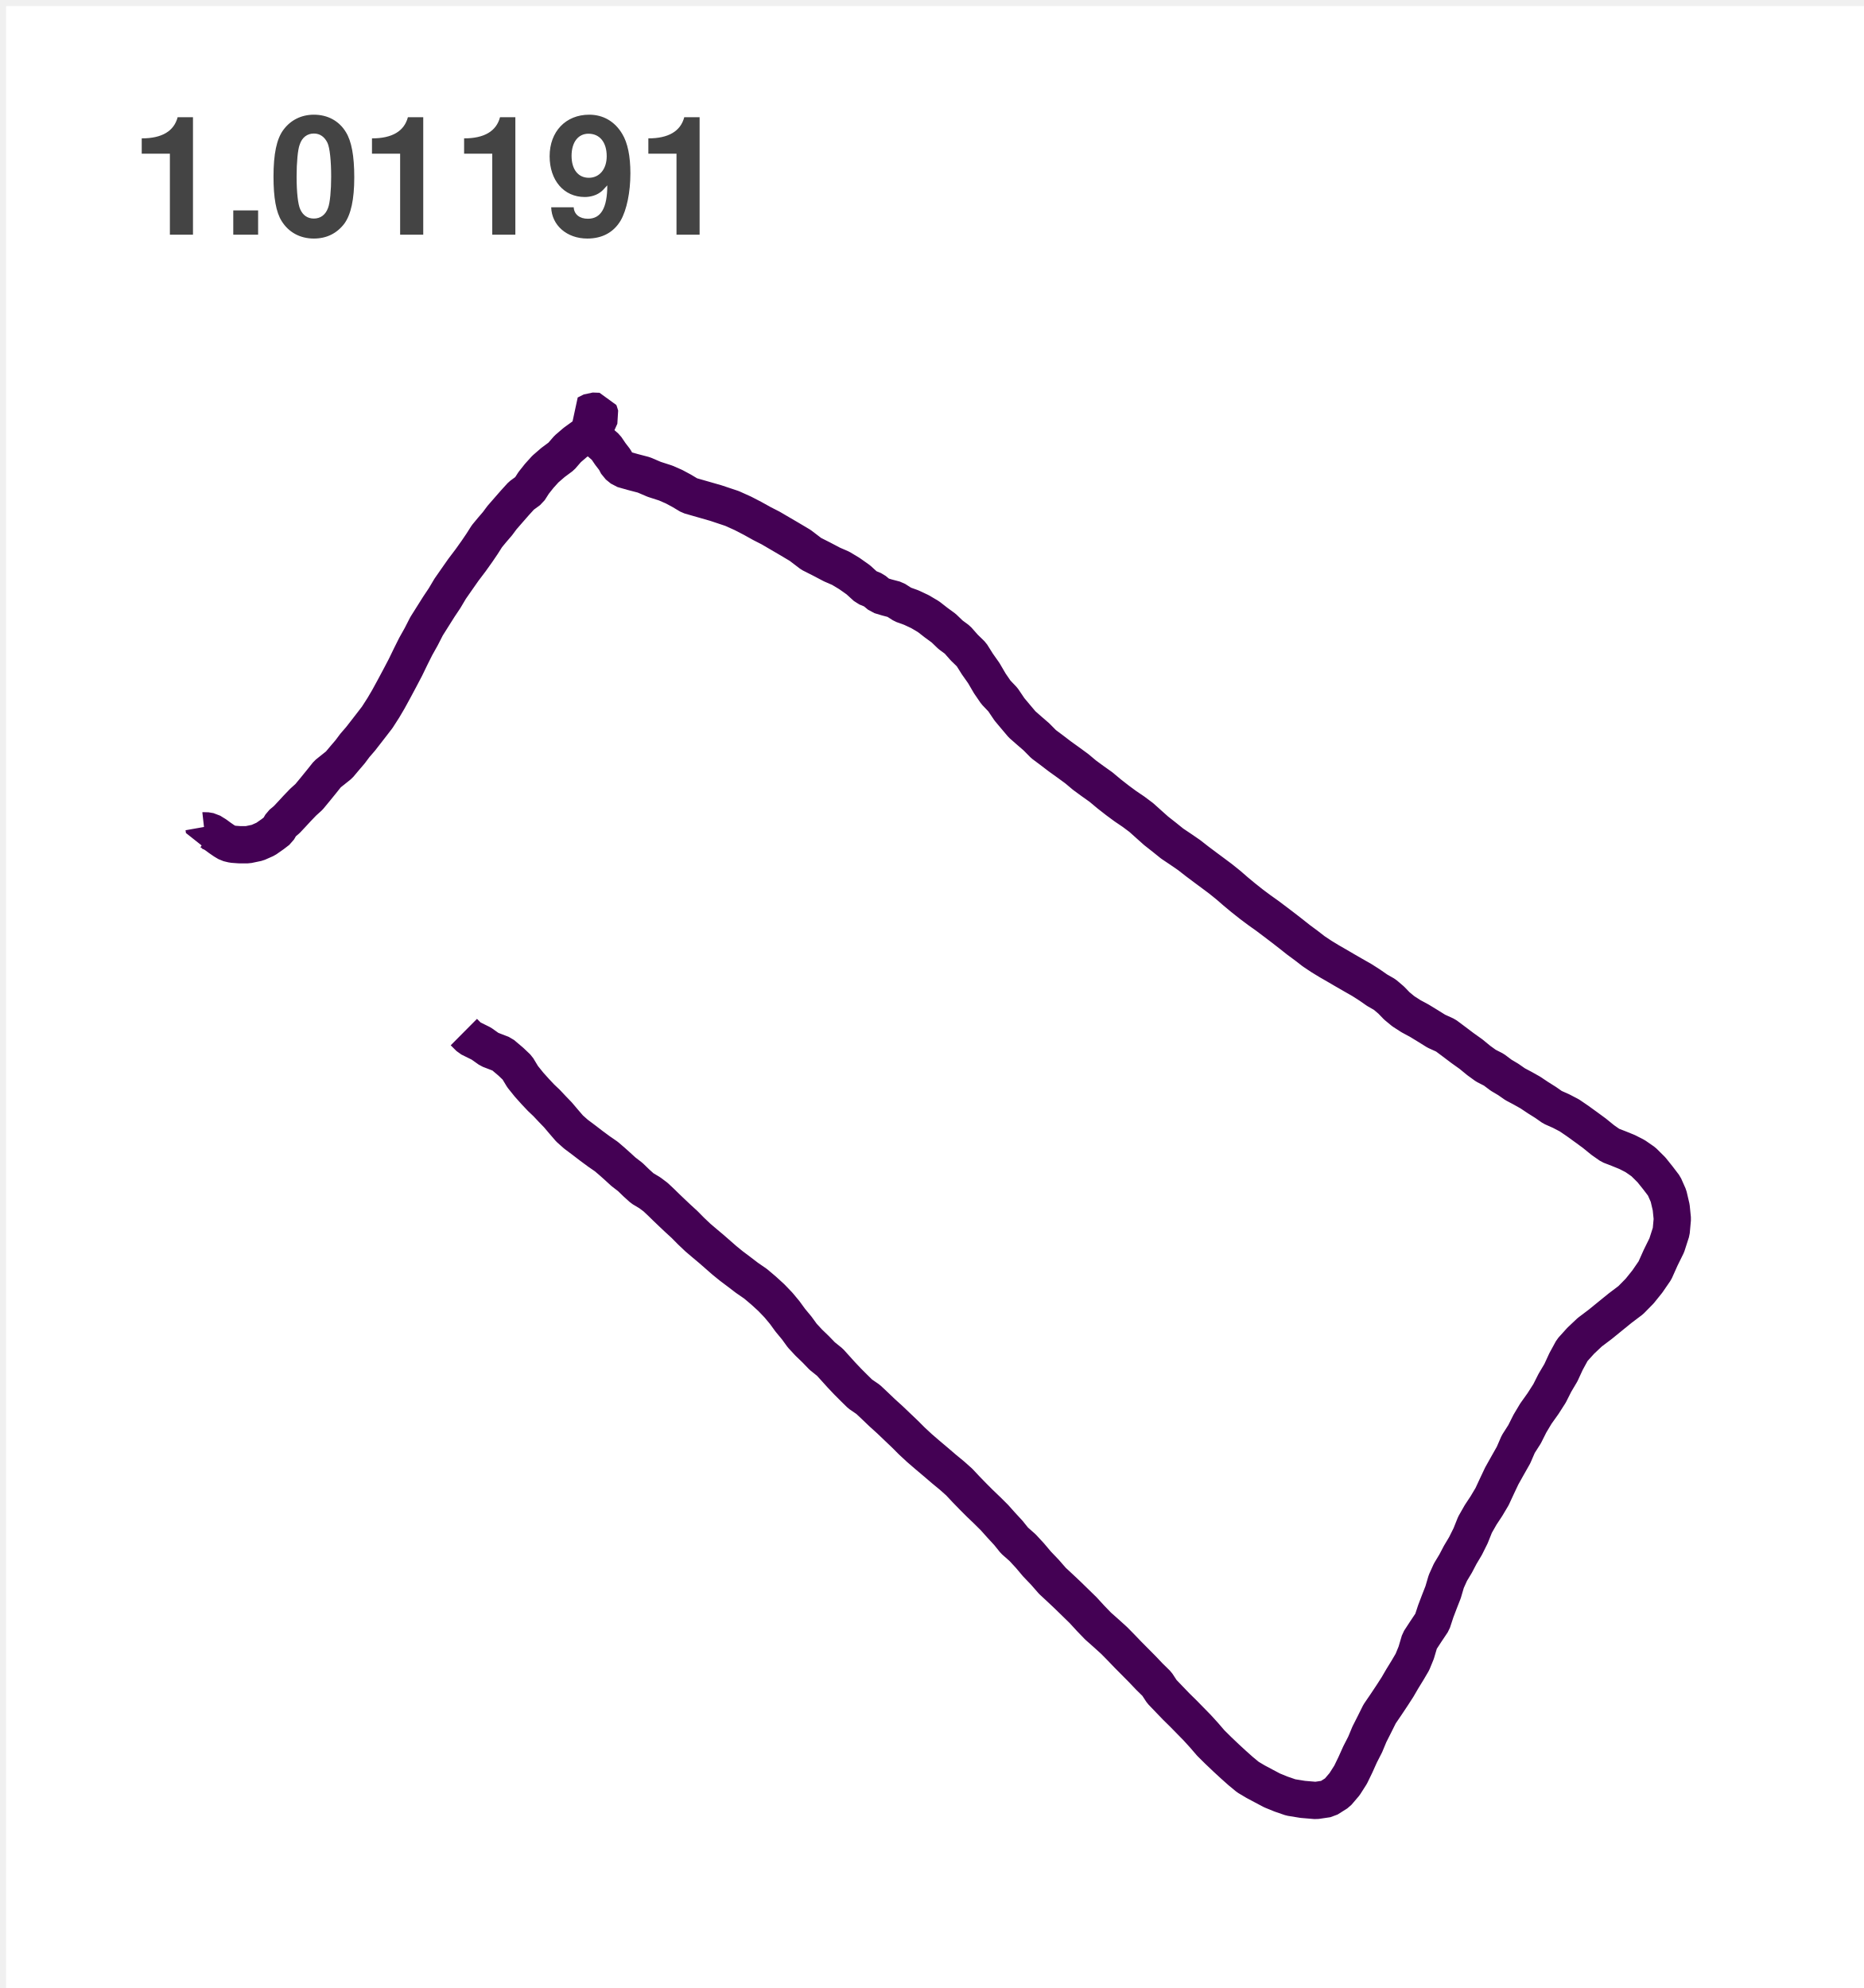
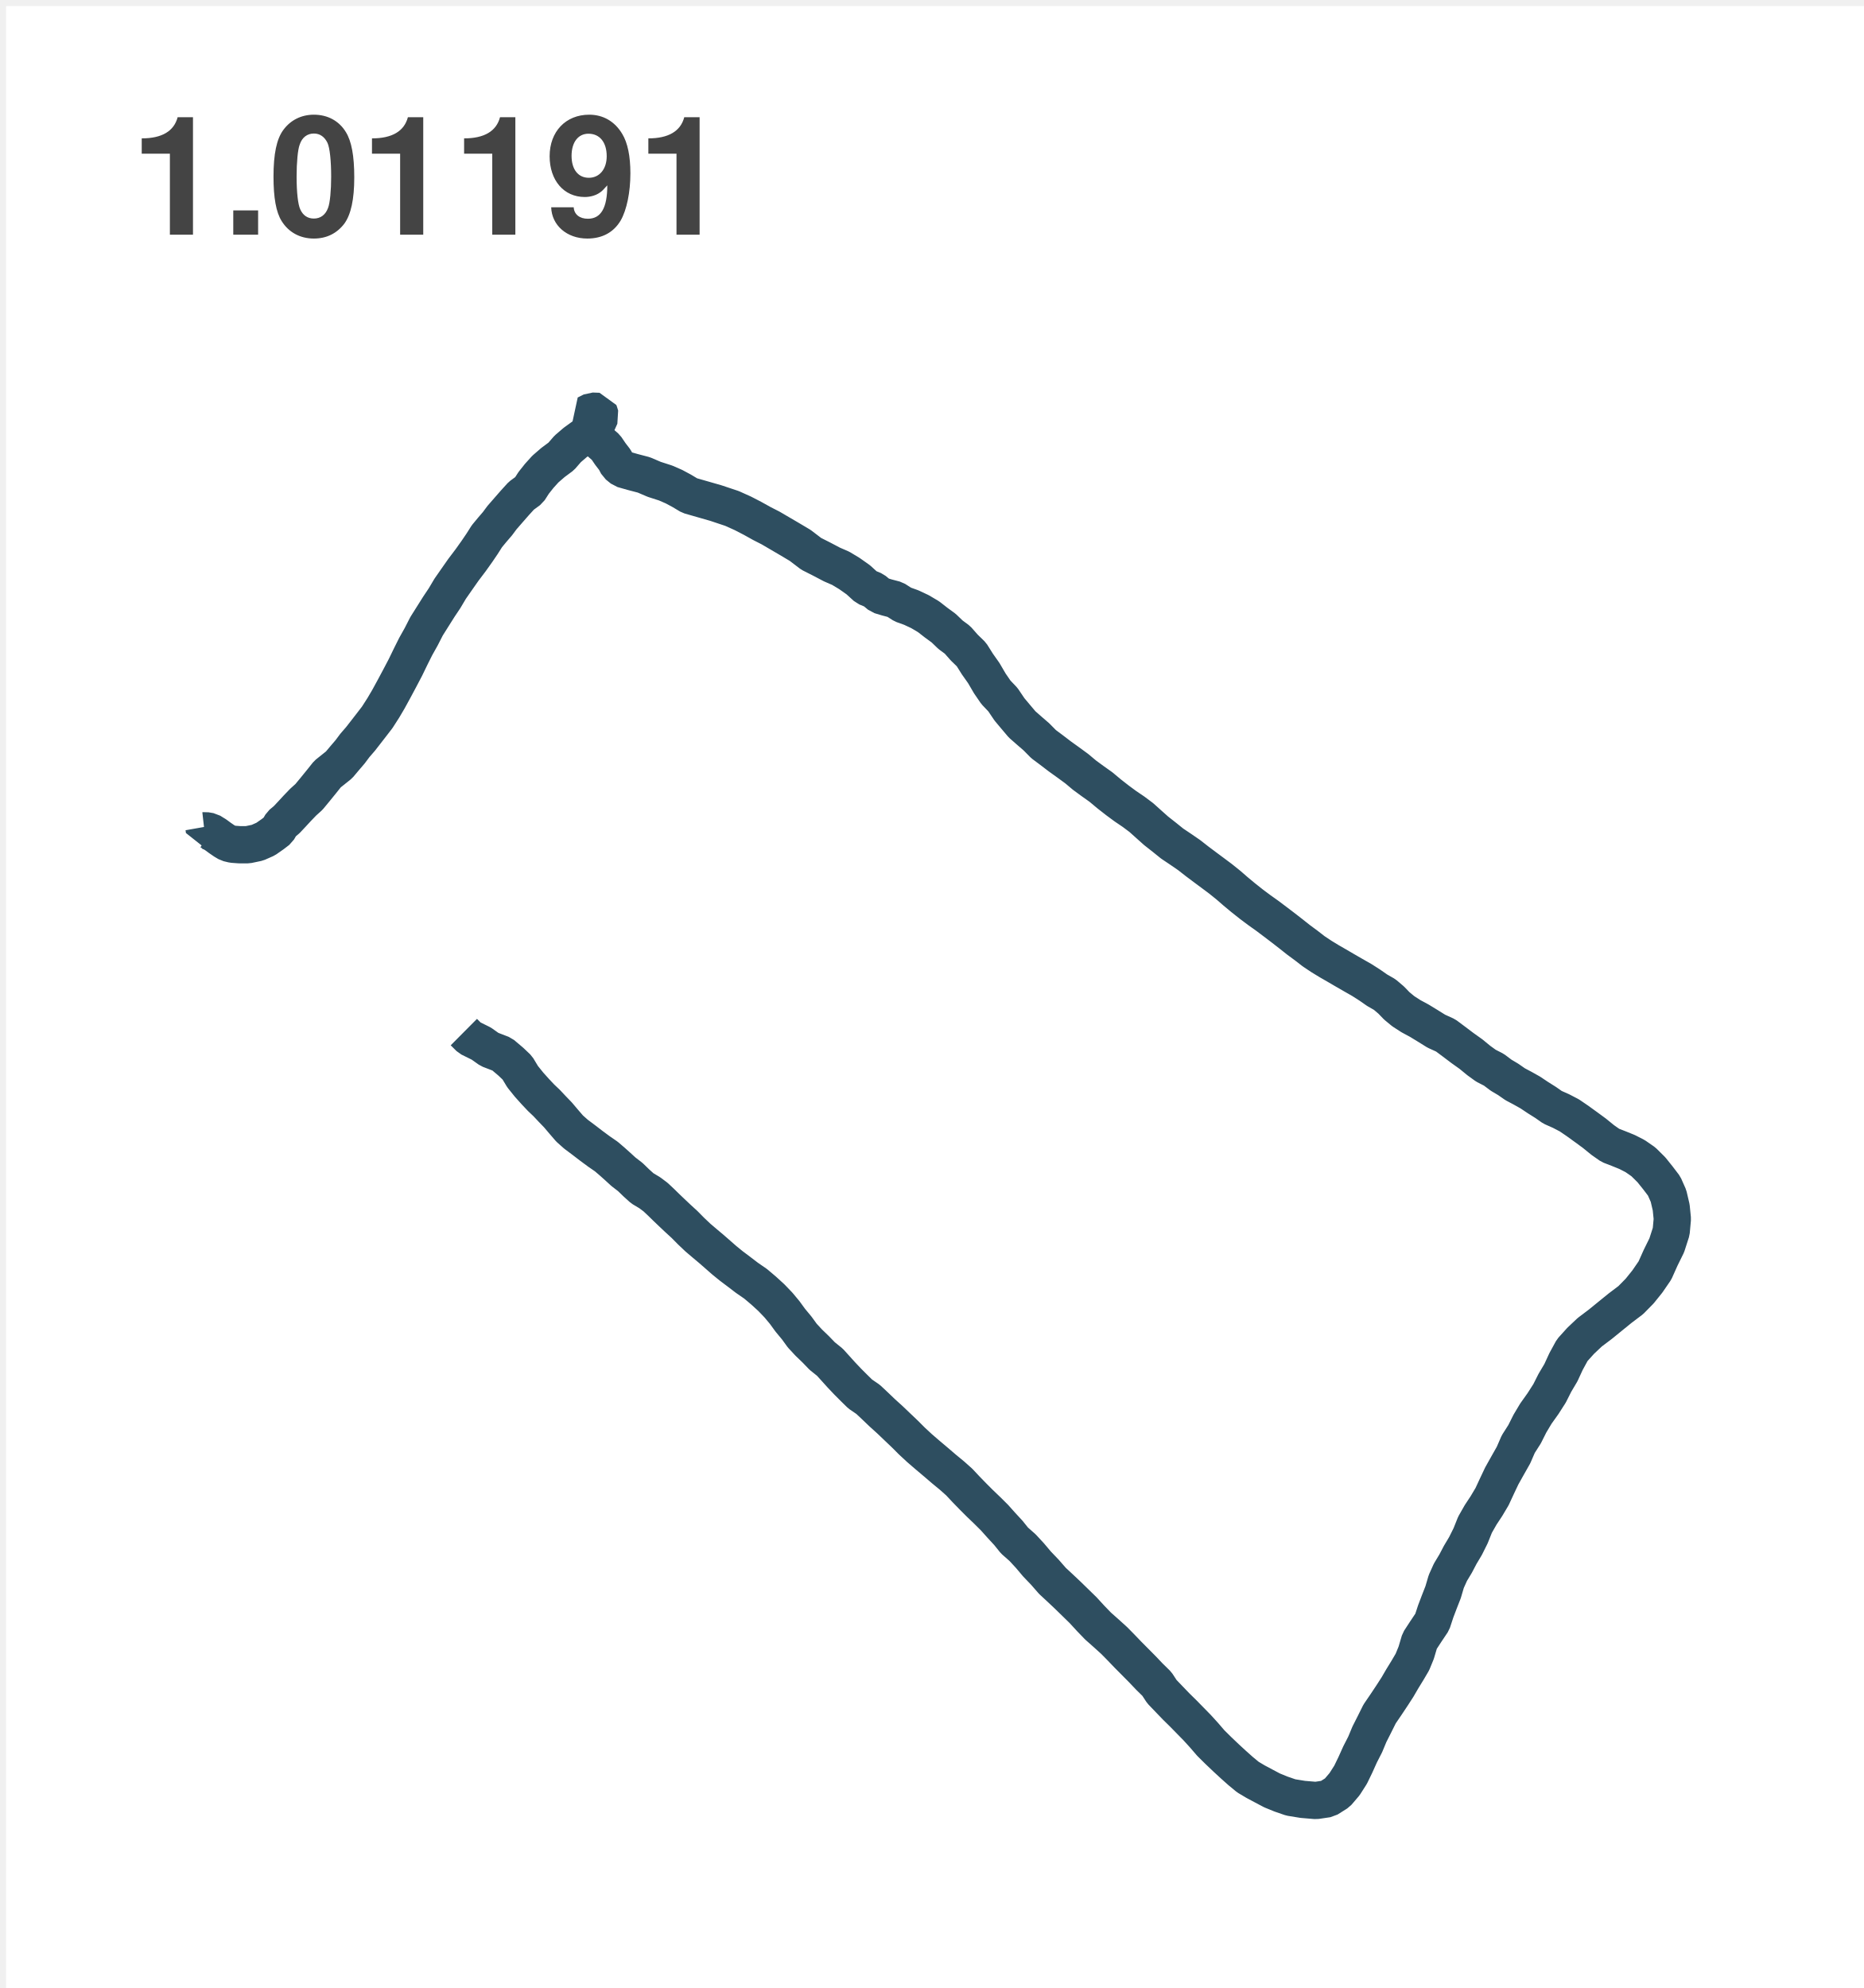
<svg xmlns="http://www.w3.org/2000/svg" version="1.1" width="150" height="160" style="width: 150px; height: 160px;">
  <defs>
-     <clipPath id="VGkzCzZuJCPe">
+     <clipPath id="krbNUeLbgGns">
      <path fill="none" stroke="none" d=" M 10 27 L 140 27 L 140 150 L 10 150 L 10 27 Z" />
    </clipPath>
  </defs>
  <g>
    <g transform="scale(1,1) translate(0.5,0.5)">
      <rect fill="#FFFFFF" stroke="none" x="0" y="0" width="150" height="160" />
      <rect fill="#ffffff" stroke="none" x="0" y="0" width="150" height="160" />
      <rect fill="#FFFFFF" stroke="none" x="10" y="27" width="130" height="123" />
      <rect fill="#ffffff" stroke="none" x="10" y="27" width="130" height="123" />
      <g>
        <rect fill="none" stroke="#FFFFFF" x="10" y="27" width="130" height="123" stroke-linejoin="bevel" stroke-miterlimit="10" />
      </g>
-       <g clip-path="url(#VGkzCzZuJCPe)">
+       <g clip-path="url(#krbNUeLbgGns)">
        <g>
          <g />
          <g />
          <g>
            <path fill="none" stroke="none" />
-             <path fill="none" stroke="#440154" paint-order="fill stroke markers" d=" M 15.909 66.059 L 15.929 66.172 L 15.952 66.364 L 16.032 66.355 L 16.429 66.422 L 16.668 66.572 L 16.856 66.686 L 17.198 66.938 L 17.544 67.176 L 17.843 67.353 L 18.23 67.446 L 18.77 67.486 L 19.443 67.486 L 20.217 67.324 L 20.878 67.031 L 21.443 66.636 L 21.865 66.311 L 22.154 65.818 L 22.573 65.467 L 23.008 65.003 L 23.432 64.544 L 23.897 64.06 L 24.364 63.639 L 24.872 63.024 L 25.384 62.394 L 25.856 61.802 L 26.374 61.388 L 26.788 61.057 L 27.251 60.506 L 27.678 60.007 L 28.062 59.493 L 28.519 58.965 L 28.964 58.393 L 29.396 57.836 L 29.86 57.233 L 30.355 56.461 L 30.76 55.773 L 31.202 54.964 L 31.677 54.076 L 32.131 53.211 L 32.556 52.335 L 32.955 51.537 L 33.402 50.739 L 33.829 49.904 L 34.339 49.094 L 34.816 48.337 L 35.281 47.641 L 35.731 46.883 L 36.238 46.155 L 36.793 45.363 L 37.379 44.588 L 37.889 43.872 L 38.303 43.262 L 38.687 42.656 L 39.122 42.131 L 39.534 41.652 L 39.898 41.162 L 40.426 40.555 L 40.941 39.966 L 41.458 39.398 L 42.076 38.945 L 42.453 38.359 L 42.895 37.802 L 43.39 37.254 L 44.003 36.723 L 44.668 36.229 L 45.188 35.629 L 45.794 35.109 L 46.515 34.587 L 47.23 34.05 L 47.56 33.557 L 47.818 32.988 L 47.728 32.701 L 47.695 32.611 L 47.148 32.591 L 46.665 32.832 L 47.075 33.337 L 47.223 33.926 L 47.354 34.491 L 47.708 35.025 L 48.263 35.51 L 48.62 36.035 L 48.986 36.511 L 49.205 36.929 L 49.607 37.256 L 50.446 37.494 L 51.315 37.721 L 52.156 38.08 L 53.066 38.373 L 53.741 38.667 L 54.367 39.003 L 55.002 39.383 L 57.107 39.987 L 58.411 40.422 L 59.283 40.814 L 60.074 41.223 L 60.82 41.638 L 61.518 41.994 L 62.968 42.842 L 63.9 43.396 L 64.786 44.072 L 65.613 44.49 L 66.459 44.934 L 67.165 45.241 L 67.859 45.659 L 68.574 46.164 L 69.228 46.759 L 69.825 47.008 L 70.315 47.414 L 70.873 47.583 L 71.536 47.757 L 72.159 48.154 L 72.83 48.395 L 73.538 48.726 L 74.229 49.135 L 74.844 49.614 L 75.447 50.055 L 76.002 50.588 L 76.557 50.998 L 77.102 51.616 L 77.68 52.178 L 78.16 52.942 L 78.67 53.664 L 79.162 54.505 L 79.652 55.219 L 80.215 55.811 L 80.742 56.592 L 81.25 57.198 L 81.76 57.801 L 82.335 58.306 L 82.918 58.811 L 83.488 59.389 L 84.128 59.867 L 84.789 60.372 L 85.475 60.865 L 86.161 61.367 L 86.781 61.887 L 87.422 62.357 L 88.107 62.844 L 88.77 63.398 L 89.436 63.918 L 90.069 64.385 L 90.725 64.829 L 91.353 65.299 L 91.941 65.827 L 92.543 66.364 L 93.214 66.892 L 93.837 67.394 L 94.525 67.855 L 95.204 68.322 L 95.854 68.83 L 96.512 69.323 L 97.098 69.758 L 97.713 70.217 L 98.374 70.748 L 98.941 71.241 L 99.549 71.746 L 100.222 72.28 L 100.858 72.755 L 101.491 73.205 L 102.142 73.695 L 102.742 74.151 L 103.352 74.624 L 104.015 75.149 L 104.636 75.607 L 105.236 76.072 L 105.857 76.484 L 106.47 76.858 L 107.075 77.206 L 107.741 77.595 L 108.406 77.978 L 109.117 78.384 L 109.75 78.79 L 110.335 79.197 L 110.943 79.545 L 111.468 79.992 L 111.918 80.459 L 112.438 80.888 L 113.058 81.288 L 113.722 81.645 L 114.412 82.066 L 115.093 82.49 L 115.849 82.835 L 116.54 83.351 L 117.198 83.848 L 117.889 84.341 L 118.514 84.854 L 119.087 85.269 L 119.728 85.597 L 120.315 86.038 L 120.883 86.375 L 121.441 86.763 L 122.044 87.083 L 122.659 87.428 L 123.28 87.843 L 123.89 88.226 L 124.445 88.615 L 125.136 88.922 L 125.804 89.27 L 126.455 89.714 L 127.178 90.237 L 127.821 90.709 L 128.489 91.252 L 129.1 91.681 L 129.768 91.94 L 130.454 92.218 L 131.099 92.549 L 131.76 93.007 L 132.408 93.649 L 132.935 94.307 L 133.43 94.957 L 133.782 95.752 L 133.998 96.675 L 134.091 97.6 L 133.998 98.619 L 133.641 99.727 L 133.149 100.725 L 132.689 101.752 L 132.079 102.64 L 131.463 103.406 L 130.748 104.134 L 129.881 104.79 L 129.077 105.443 L 128.293 106.081 L 127.444 106.722 L 126.718 107.407 L 126.035 108.164 L 125.535 109.081 L 125.123 109.975 L 124.638 110.793 L 124.211 111.64 L 123.684 112.464 L 123.109 113.271 L 122.629 114.075 L 122.199 114.931 L 121.689 115.731 L 121.308 116.61 L 120.818 117.475 L 120.363 118.288 L 119.984 119.088 L 119.584 119.95 L 119.13 120.713 L 118.663 121.421 L 118.21 122.216 L 117.856 123.101 L 117.447 123.922 L 117.015 124.647 L 116.653 125.338 L 116.234 126.034 L 115.897 126.78 L 115.643 127.642 L 115.329 128.445 L 115.05 129.179 L 114.767 130.038 L 114.264 130.79 L 113.759 131.564 L 113.478 132.513 L 113.171 133.262 L 112.772 133.941 L 112.35 134.628 L 111.976 135.272 L 111.536 135.954 L 111.051 136.683 L 110.531 137.446 L 110.117 138.278 L 109.71 139.082 L 109.371 139.897 L 108.959 140.701 L 108.582 141.54 L 108.198 142.332 L 107.711 143.095 L 107.128 143.779 L 106.349 144.27 L 105.41 144.409 L 104.344 144.319 L 103.382 144.162 L 102.594 143.89 L 101.87 143.594 L 101.202 143.24 L 100.549 142.892 L 99.934 142.526 L 99.341 142.036 L 98.758 141.516 L 98.185 140.988 L 97.545 140.379 L 96.947 139.787 L 96.397 139.149 L 95.847 138.545 L 95.296 137.982 L 94.734 137.408 L 94.164 136.848 L 93.611 136.273 L 93.008 135.644 L 92.606 135.029 L 92.011 134.446 L 91.431 133.836 L 90.873 133.273 L 90.28 132.676 L 89.712 132.084 L 89.175 131.538 L 88.542 130.964 L 87.871 130.369 L 87.281 129.757 L 86.668 129.09 L 86.035 128.472 L 85.412 127.865 L 84.799 127.288 L 84.204 126.736 L 83.593 126.037 L 82.958 125.373 L 82.393 124.703 L 81.797 124.058 L 81.147 123.484 L 80.652 122.869 L 80.089 122.26 L 79.542 121.647 L 78.946 121.055 L 78.353 120.487 L 77.791 119.924 L 77.241 119.358 L 76.701 118.781 L 76.115 118.259 L 75.47 117.728 L 74.817 117.168 L 74.153 116.608 L 73.5 116.045 L 72.89 115.479 L 72.315 114.904 L 71.712 114.33 L 71.119 113.764 L 70.494 113.198 L 69.918 112.647 L 69.366 112.128 L 68.73 111.693 L 68.218 111.191 L 67.728 110.7 L 67.215 110.158 L 66.751 109.644 L 66.291 109.136 L 65.671 108.637 L 65.151 108.098 L 64.593 107.561 L 64.066 106.992 L 63.623 106.383 L 63.101 105.753 L 62.649 105.132 L 62.151 104.535 L 61.584 103.943 L 60.958 103.371 L 60.318 102.829 L 59.607 102.338 L 58.974 101.854 L 58.353 101.387 L 57.796 100.934 L 57.293 100.493 L 56.741 100.011 L 56.213 99.568 L 55.673 99.109 L 55.11 98.575 L 54.598 98.056 L 54.06 97.563 L 53.546 97.078 L 53.118 96.669 L 52.707 96.266 L 52.262 95.848 L 51.79 95.494 L 51.197 95.14 L 50.715 94.705 L 50.227 94.232 L 49.67 93.802 L 49.24 93.408 L 48.803 93.016 L 48.296 92.581 L 47.703 92.172 L 47.09 91.719 L 46.459 91.235 L 45.854 90.782 L 45.344 90.329 L 44.864 89.772 L 44.402 89.227 L 43.945 88.754 L 43.495 88.275 L 43.046 87.849 L 42.583 87.358 L 42.078 86.795 L 41.564 86.157 L 41.131 85.44 L 40.612 84.947 L 39.906 84.35 L 38.896 83.961 L 38.233 83.491 L 37.298 83.029 L 36.831 82.565" stroke-linejoin="bevel" stroke-miterlimit="10" stroke-width="3" />
+             <path fill="none" stroke="#2E4E60" paint-order="fill stroke markers" d=" M 15.909 66.059 L 15.929 66.172 L 15.952 66.364 L 16.032 66.355 L 16.429 66.422 L 16.668 66.572 L 16.856 66.686 L 17.198 66.938 L 17.544 67.176 L 17.843 67.353 L 18.23 67.446 L 18.77 67.486 L 19.443 67.486 L 20.217 67.324 L 20.878 67.031 L 21.443 66.636 L 21.865 66.311 L 22.154 65.818 L 22.573 65.467 L 23.008 65.003 L 23.432 64.544 L 23.897 64.06 L 24.364 63.639 L 24.872 63.024 L 25.384 62.394 L 25.856 61.802 L 26.374 61.388 L 26.788 61.057 L 27.251 60.506 L 27.678 60.007 L 28.062 59.493 L 28.519 58.965 L 28.964 58.393 L 29.396 57.836 L 29.86 57.233 L 30.355 56.461 L 30.76 55.773 L 31.202 54.964 L 31.677 54.076 L 32.131 53.211 L 32.556 52.335 L 32.955 51.537 L 33.402 50.739 L 33.829 49.904 L 34.339 49.094 L 34.816 48.337 L 35.281 47.641 L 35.731 46.883 L 36.238 46.155 L 36.793 45.363 L 37.379 44.588 L 37.889 43.872 L 38.303 43.262 L 38.687 42.656 L 39.122 42.131 L 39.534 41.652 L 39.898 41.162 L 40.426 40.555 L 40.941 39.966 L 41.458 39.398 L 42.076 38.945 L 42.453 38.359 L 42.895 37.802 L 43.39 37.254 L 44.003 36.723 L 44.668 36.229 L 45.188 35.629 L 45.794 35.109 L 46.515 34.587 L 47.23 34.05 L 47.56 33.557 L 47.818 32.988 L 47.728 32.701 L 47.695 32.611 L 47.148 32.591 L 46.665 32.832 L 47.075 33.337 L 47.223 33.926 L 47.354 34.491 L 47.708 35.025 L 48.263 35.51 L 48.62 36.035 L 48.986 36.511 L 49.205 36.929 L 49.607 37.256 L 50.446 37.494 L 51.315 37.721 L 52.156 38.08 L 53.066 38.373 L 53.741 38.667 L 54.367 39.003 L 55.002 39.383 L 57.107 39.987 L 58.411 40.422 L 59.283 40.814 L 60.074 41.223 L 60.82 41.638 L 61.518 41.994 L 62.968 42.842 L 63.9 43.396 L 64.786 44.072 L 65.613 44.49 L 66.459 44.934 L 67.165 45.241 L 67.859 45.659 L 68.574 46.164 L 69.228 46.759 L 69.825 47.008 L 70.315 47.414 L 70.873 47.583 L 71.536 47.757 L 72.159 48.154 L 72.83 48.395 L 73.538 48.726 L 74.229 49.135 L 74.844 49.614 L 75.447 50.055 L 76.002 50.588 L 76.557 50.998 L 77.102 51.616 L 77.68 52.178 L 78.16 52.942 L 78.67 53.664 L 79.162 54.505 L 79.652 55.219 L 80.215 55.811 L 80.742 56.592 L 81.25 57.198 L 81.76 57.801 L 82.335 58.306 L 82.918 58.811 L 83.488 59.389 L 84.128 59.867 L 84.789 60.372 L 85.475 60.865 L 86.161 61.367 L 86.781 61.887 L 87.422 62.357 L 88.107 62.844 L 88.77 63.398 L 89.436 63.918 L 90.069 64.385 L 90.725 64.829 L 91.353 65.299 L 91.941 65.827 L 92.543 66.364 L 93.214 66.892 L 93.837 67.394 L 94.525 67.855 L 95.204 68.322 L 95.854 68.83 L 96.512 69.323 L 97.098 69.758 L 97.713 70.217 L 98.374 70.748 L 98.941 71.241 L 99.549 71.746 L 100.222 72.28 L 100.858 72.755 L 101.491 73.205 L 102.142 73.695 L 102.742 74.151 L 103.352 74.624 L 104.015 75.149 L 104.636 75.607 L 105.236 76.072 L 105.857 76.484 L 106.47 76.858 L 107.075 77.206 L 107.741 77.595 L 108.406 77.978 L 109.117 78.384 L 109.75 78.79 L 110.335 79.197 L 110.943 79.545 L 111.468 79.992 L 111.918 80.459 L 112.438 80.888 L 113.058 81.288 L 113.722 81.645 L 114.412 82.066 L 115.093 82.49 L 115.849 82.835 L 116.54 83.351 L 117.198 83.848 L 117.889 84.341 L 118.514 84.854 L 119.087 85.269 L 119.728 85.597 L 120.315 86.038 L 120.883 86.375 L 121.441 86.763 L 122.044 87.083 L 122.659 87.428 L 123.28 87.843 L 123.89 88.226 L 124.445 88.615 L 125.136 88.922 L 125.804 89.27 L 126.455 89.714 L 127.178 90.237 L 127.821 90.709 L 128.489 91.252 L 129.1 91.681 L 129.768 91.94 L 130.454 92.218 L 131.099 92.549 L 131.76 93.007 L 132.408 93.649 L 132.935 94.307 L 133.43 94.957 L 133.782 95.752 L 133.998 96.675 L 134.091 97.6 L 133.998 98.619 L 133.641 99.727 L 133.149 100.725 L 132.689 101.752 L 132.079 102.64 L 131.463 103.406 L 130.748 104.134 L 129.881 104.79 L 129.077 105.443 L 128.293 106.081 L 127.444 106.722 L 126.718 107.407 L 126.035 108.164 L 125.535 109.081 L 125.123 109.975 L 124.638 110.793 L 124.211 111.64 L 123.684 112.464 L 123.109 113.271 L 122.629 114.075 L 122.199 114.931 L 121.689 115.731 L 121.308 116.61 L 120.818 117.475 L 120.363 118.288 L 119.984 119.088 L 119.584 119.95 L 119.13 120.713 L 118.663 121.421 L 118.21 122.216 L 117.856 123.101 L 117.447 123.922 L 117.015 124.647 L 116.653 125.338 L 116.234 126.034 L 115.897 126.78 L 115.643 127.642 L 115.329 128.445 L 115.05 129.179 L 114.767 130.038 L 114.264 130.79 L 113.759 131.564 L 113.478 132.513 L 113.171 133.262 L 112.772 133.941 L 112.35 134.628 L 111.976 135.272 L 111.536 135.954 L 111.051 136.683 L 110.531 137.446 L 110.117 138.278 L 109.71 139.082 L 109.371 139.897 L 108.959 140.701 L 108.582 141.54 L 108.198 142.332 L 107.711 143.095 L 107.128 143.779 L 106.349 144.27 L 105.41 144.409 L 104.344 144.319 L 103.382 144.162 L 102.594 143.89 L 101.87 143.594 L 101.202 143.24 L 100.549 142.892 L 99.934 142.526 L 99.341 142.036 L 98.758 141.516 L 98.185 140.988 L 97.545 140.379 L 96.947 139.787 L 96.397 139.149 L 95.847 138.545 L 95.296 137.982 L 94.734 137.408 L 94.164 136.848 L 93.611 136.273 L 93.008 135.644 L 92.606 135.029 L 92.011 134.446 L 91.431 133.836 L 90.873 133.273 L 90.28 132.676 L 89.712 132.084 L 89.175 131.538 L 88.542 130.964 L 87.871 130.369 L 87.281 129.757 L 86.668 129.09 L 86.035 128.472 L 85.412 127.865 L 84.799 127.288 L 84.204 126.736 L 83.593 126.037 L 82.958 125.373 L 82.393 124.703 L 81.797 124.058 L 81.147 123.484 L 80.652 122.869 L 80.089 122.26 L 79.542 121.647 L 78.946 121.055 L 78.353 120.487 L 77.791 119.924 L 77.241 119.358 L 76.701 118.781 L 76.115 118.259 L 75.47 117.728 L 74.817 117.168 L 74.153 116.608 L 73.5 116.045 L 72.89 115.479 L 72.315 114.904 L 71.712 114.33 L 71.119 113.764 L 70.494 113.198 L 69.918 112.647 L 69.366 112.128 L 68.73 111.693 L 68.218 111.191 L 67.728 110.7 L 67.215 110.158 L 66.751 109.644 L 66.291 109.136 L 65.671 108.637 L 65.151 108.098 L 64.593 107.561 L 64.066 106.992 L 63.623 106.383 L 63.101 105.753 L 62.649 105.132 L 62.151 104.535 L 61.584 103.943 L 60.958 103.371 L 60.318 102.829 L 59.607 102.338 L 58.974 101.854 L 58.353 101.387 L 57.796 100.934 L 57.293 100.493 L 56.741 100.011 L 56.213 99.568 L 55.673 99.109 L 55.11 98.575 L 54.598 98.056 L 54.06 97.563 L 53.546 97.078 L 53.118 96.669 L 52.707 96.266 L 52.262 95.848 L 51.79 95.494 L 51.197 95.14 L 50.715 94.705 L 50.227 94.232 L 49.67 93.802 L 49.24 93.408 L 48.803 93.016 L 48.296 92.581 L 47.703 92.172 L 47.09 91.719 L 46.459 91.235 L 45.854 90.782 L 45.344 90.329 L 44.864 89.772 L 44.402 89.227 L 43.945 88.754 L 43.495 88.275 L 43.046 87.849 L 42.583 87.358 L 42.078 86.795 L 41.564 86.157 L 41.131 85.44 L 40.612 84.947 L 39.906 84.35 L 38.896 83.961 L 38.233 83.491 L 37.298 83.029 L 36.831 82.565" stroke-linejoin="bevel" stroke-miterlimit="10" stroke-width="3" />
          </g>
        </g>
      </g>
      <g>
        <g fill="#444444">
          <path fill="" stroke="none" d="" />
          <g transform="translate(10,22)">
            <path fill="none" stroke="none" />
            <text fill="" stroke="none" font-family="helvetica" font-size="10pt" font-style="normal" font-weight="bold" text-decoration="normal" x="0" y="0" text-anchor="start" dominant-baseline="text-after-edge">1.01191</text>
          </g>
        </g>
      </g>
      <g />
    </g>
  </g>
</svg>
